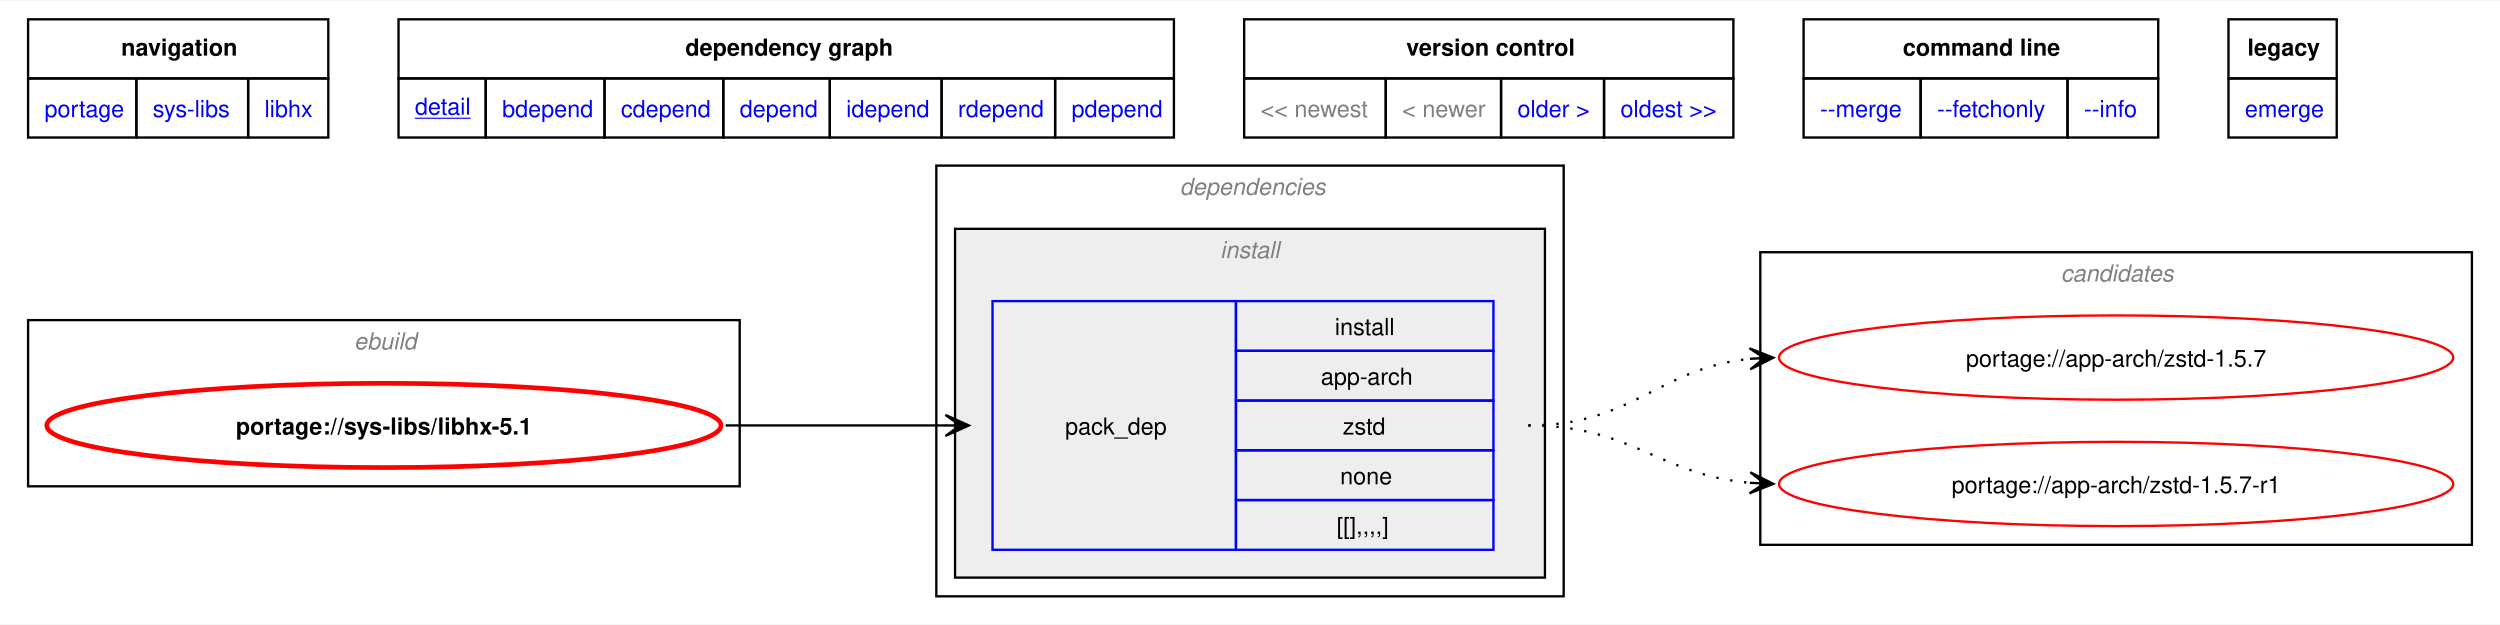
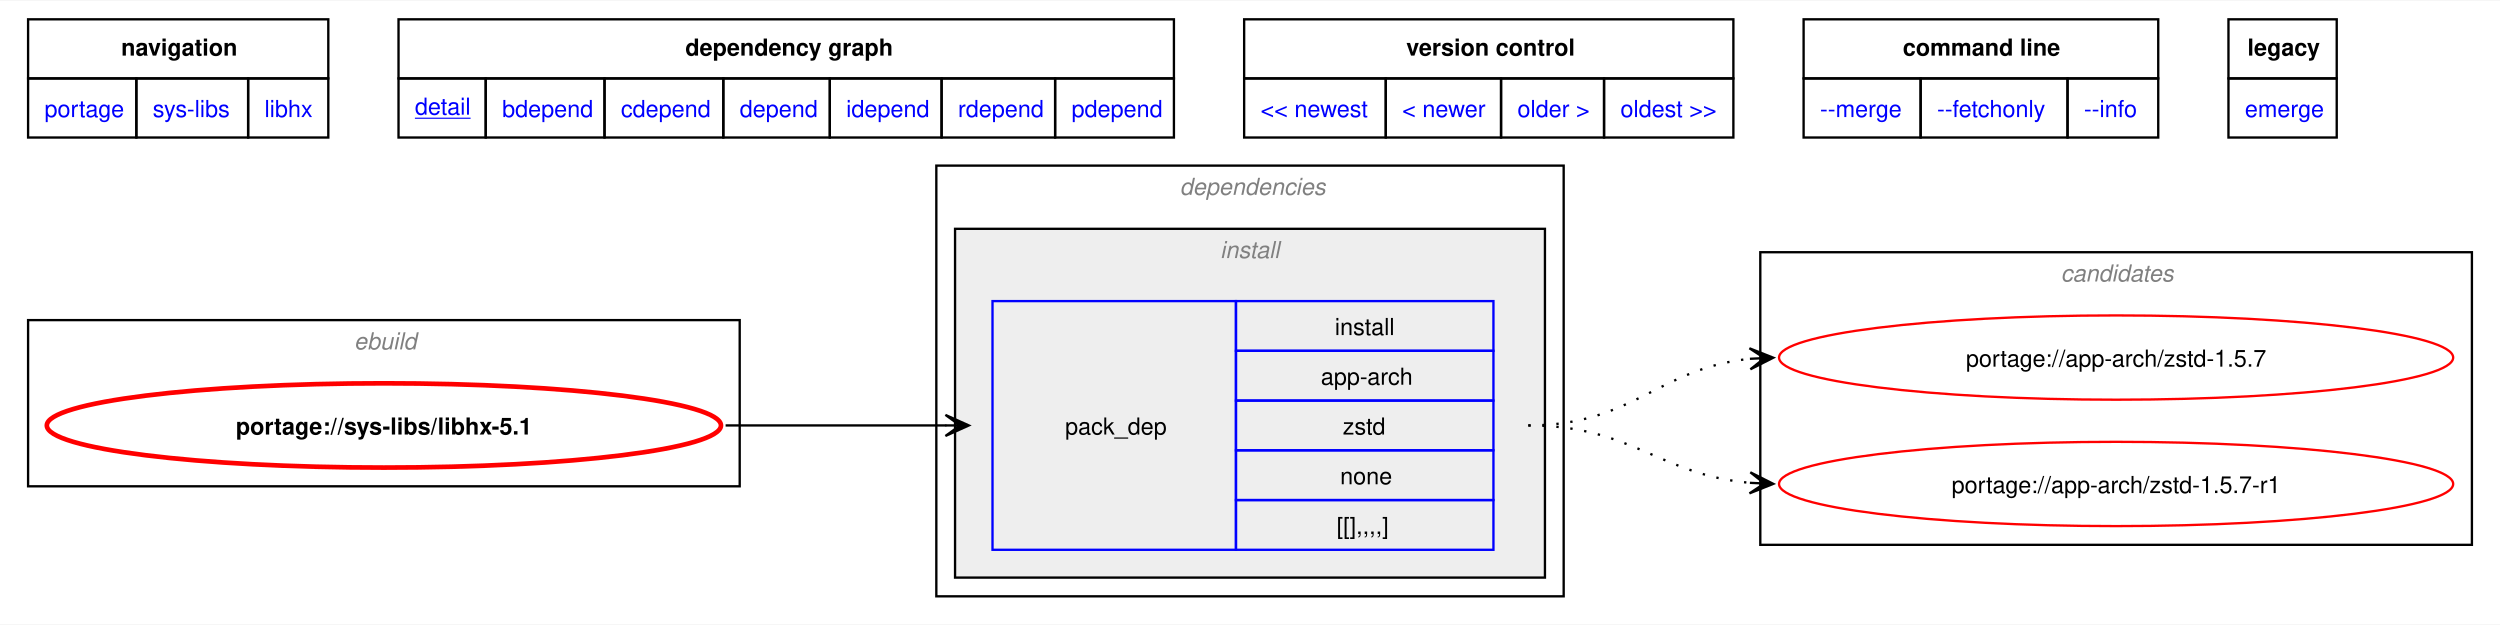
<svg xmlns="http://www.w3.org/2000/svg" xmlns:xlink="http://www.w3.org/1999/xlink" width="1068pt" height="267pt" viewBox="0.00 0.00 1068.00 266.50">
  <g id="graph0" class="graph" transform="scale(1 1) rotate(0) translate(4 262.5)">
    <polygon fill="white" stroke="none" points="-4,4 -4,-262.5 1064,-262.5 1064,4 -4,4" />
    <polygon fill="none" stroke="black" points="8,-229.25 8,-254.5 136.25,-254.5 136.25,-229.25 8,-229.25" />
    <text text-anchor="start" x="47.75" y="-239" font-family="Helvetica,sans-Serif" font-weight="bold" font-size="10.00">navigation</text>
    <polygon fill="none" stroke="black" points="166.25,-229.25 166.25,-254.5 497.5,-254.5 497.5,-229.25 166.25,-229.25" />
    <text text-anchor="start" x="288.75" y="-239" font-family="Helvetica,sans-Serif" font-weight="bold" font-size="10.00">dependency graph</text>
    <polygon fill="none" stroke="black" points="527.5,-229.25 527.5,-254.5 736.5,-254.5 736.5,-229.25 527.5,-229.25" />
    <text text-anchor="start" x="596.75" y="-239" font-family="Helvetica,sans-Serif" font-weight="bold" font-size="10.00">version control</text>
    <polygon fill="none" stroke="black" points="766.5,-229.25 766.5,-254.5 918,-254.5 918,-229.25 766.5,-229.25" />
    <text text-anchor="start" x="808.88" y="-239" font-family="Helvetica,sans-Serif" font-weight="bold" font-size="10.00">command line</text>
    <polygon fill="none" stroke="black" points="948,-229.25 948,-254.5 994.25,-254.5 994.25,-229.25 948,-229.25" />
    <text text-anchor="start" x="956.12" y="-239" font-family="Helvetica,sans-Serif" font-weight="bold" font-size="10.00">legacy</text>
    <g id="a_graph0_0">
      <a xlink:href="../index.html" xlink:title="repository">
        <polygon fill="none" stroke="black" points="8,-204 8,-229.25 54.25,-229.25 54.25,-204 8,-204" />
        <text text-anchor="start" x="15" y="-212.75" font-family="Helvetica,sans-Serif" font-size="10.00" fill="blue">portage</text>
      </a>
    </g>
    <g id="a_graph0_1">
      <a xlink:href="./index.html" xlink:title="repository">
        <polygon fill="none" stroke="black" points="54.25,-204 54.25,-229.25 102,-229.25 102,-204 54.25,-204" />
        <text text-anchor="start" x="61.25" y="-212.75" font-family="Helvetica,sans-Serif" font-size="10.00" fill="blue">sys-libs</text>
      </a>
    </g>
    <g id="a_graph0_2">
      <a xlink:href="./libhx.html" xlink:title="repository">
        <polygon fill="none" stroke="black" points="102,-204 102,-229.25 136.25,-229.25 136.25,-204 102,-204" />
        <text text-anchor="start" x="109" y="-212.75" font-family="Helvetica,sans-Serif" font-size="10.00" fill="blue">libhx</text>
      </a>
    </g>
    <g id="a_graph0_3">
      <a xlink:href="../sys-libs/libhx-5.1.svg" xlink:title="portage://sys-libs/libhx-5.1">
        <polygon fill="none" stroke="black" points="166.25,-204 166.25,-229.25 203.5,-229.25 203.5,-204 166.25,-204" />
        <text text-anchor="start" x="173.25" y="-213.75" font-family="Helvetica,sans-Serif" text-decoration="underline" font-size="10.00" fill="blue">detail</text>
      </a>
    </g>
    <g id="a_graph0_4">
      <a xlink:href="../sys-libs/libhx-5.1-bdepend.svg" xlink:title="portage://sys-libs/libhx-5.1">
        <polygon fill="none" stroke="black" points="203.5,-204 203.5,-229.25 254.25,-229.25 254.25,-204 203.5,-204" />
        <text text-anchor="start" x="210.5" y="-212.75" font-family="Helvetica,sans-Serif" font-size="10.00" fill="blue">bdepend</text>
      </a>
    </g>
    <g id="a_graph0_5">
      <a xlink:href="../sys-libs/libhx-5.1-cdepend.svg" xlink:title="portage://sys-libs/libhx-5.1">
        <polygon fill="none" stroke="black" points="254.25,-204 254.25,-229.25 305,-229.25 305,-204 254.25,-204" />
        <text text-anchor="start" x="261.25" y="-212.75" font-family="Helvetica,sans-Serif" font-size="10.00" fill="blue">cdepend</text>
      </a>
    </g>
    <g id="a_graph0_6">
      <a xlink:href="../sys-libs/libhx-5.1-depend.svg" xlink:title="portage://sys-libs/libhx-5.1">
        <polygon fill="none" stroke="black" points="305,-204 305,-229.25 350.5,-229.25 350.5,-204 305,-204" />
        <text text-anchor="start" x="312" y="-212.75" font-family="Helvetica,sans-Serif" font-size="10.00" fill="blue">depend</text>
      </a>
    </g>
    <g id="a_graph0_7">
      <a xlink:href="../sys-libs/libhx-5.1-idepend.svg" xlink:title="portage://sys-libs/libhx-5.1">
        <polygon fill="none" stroke="black" points="350.5,-204 350.5,-229.25 398.25,-229.25 398.25,-204 350.5,-204" />
        <text text-anchor="start" x="357.5" y="-212.75" font-family="Helvetica,sans-Serif" font-size="10.00" fill="blue">idepend</text>
      </a>
    </g>
    <g id="a_graph0_8">
      <a xlink:href="../sys-libs/libhx-5.1-rdepend.svg" xlink:title="portage://sys-libs/libhx-5.1">
        <polygon fill="none" stroke="black" points="398.25,-204 398.25,-229.25 446.75,-229.25 446.75,-204 398.25,-204" />
        <text text-anchor="start" x="405.25" y="-212.75" font-family="Helvetica,sans-Serif" font-size="10.00" fill="blue">rdepend</text>
      </a>
    </g>
    <g id="a_graph0_9">
      <a xlink:href="../sys-libs/libhx-5.1-pdepend.svg" xlink:title="portage://sys-libs/libhx-5.1">
        <polygon fill="none" stroke="black" points="446.75,-204 446.75,-229.25 497.5,-229.25 497.5,-204 446.75,-204" />
        <text text-anchor="start" x="453.75" y="-212.75" font-family="Helvetica,sans-Serif" font-size="10.00" fill="blue">pdepend</text>
      </a>
    </g>
-     <polygon fill="none" stroke="black" points="527.5,-204 527.5,-229.25 588,-229.25 588,-204 527.5,-204" />
-     <text text-anchor="start" x="534.5" y="-212.75" font-family="Helvetica,sans-Serif" font-size="10.00" fill="gray">&lt;&lt; newest</text>
-     <polygon fill="none" stroke="black" points="588,-204 588,-229.25 637.25,-229.25 637.25,-204 588,-204" />
-     <text text-anchor="start" x="595" y="-212.75" font-family="Helvetica,sans-Serif" font-size="10.00" fill="gray">&lt; newer</text>
    <g id="a_graph0_10">
+       <a xlink:href="../sys-libs/libhx-5.2.svg" xlink:title="portage://sys-libs/libhx-5.2">
+         <polygon fill="none" stroke="black" points="527.5,-204 527.5,-229.25 588,-229.25 588,-204 527.5,-204" />
+         <text text-anchor="start" x="534.5" y="-212.75" font-family="Helvetica,sans-Serif" font-size="10.00" fill="blue">&lt;&lt; newest</text>
+       </a>
+     </g>
+     <g id="a_graph0_11">
+       <a xlink:href="../sys-libs/libhx-5.2.svg" xlink:title="portage://sys-libs/libhx-5.2">
+         <polygon fill="none" stroke="black" points="588,-204 588,-229.25 637.25,-229.25 637.25,-204 588,-204" />
+         <text text-anchor="start" x="595" y="-212.75" font-family="Helvetica,sans-Serif" font-size="10.00" fill="blue">&lt; newer</text>
+       </a>
+     </g>
+     <g id="a_graph0_12">
      <a xlink:href="../sys-libs/libhx-5.0.svg" xlink:title="portage://sys-libs/libhx-5.0">
        <polygon fill="none" stroke="black" points="637.25,-204 637.25,-229.25 681.25,-229.25 681.25,-204 637.25,-204" />
        <text text-anchor="start" x="644.25" y="-212.75" font-family="Helvetica,sans-Serif" font-size="10.00" fill="blue">older &gt;</text>
      </a>
    </g>
-     <g id="a_graph0_11">
+     <g id="a_graph0_13">
      <a xlink:href="../sys-libs/libhx-4.27.svg" xlink:title="portage://sys-libs/libhx-4.27">
        <polygon fill="none" stroke="black" points="681.25,-204 681.25,-229.25 736.5,-229.25 736.5,-204 681.25,-204" />
        <text text-anchor="start" x="688.25" y="-212.75" font-family="Helvetica,sans-Serif" font-size="10.00" fill="blue">oldest &gt;&gt;</text>
      </a>
    </g>
-     <g id="a_graph0_12">
+     <g id="a_graph0_14">
      <a xlink:href="../sys-libs/libhx-5.1-merge.svg" xlink:title="portage://sys-libs/libhx-5.1">
        <polygon fill="none" stroke="black" points="766.5,-204 766.5,-229.25 816.5,-229.25 816.5,-204 766.5,-204" />
        <text text-anchor="start" x="773.5" y="-212.75" font-family="Helvetica,sans-Serif" font-size="10.00" fill="blue">--merge </text>
      </a>
    </g>
-     <g id="a_graph0_13">
+     <g id="a_graph0_15">
      <a xlink:href="../sys-libs/libhx-5.1-fetchonly.svg" xlink:title="portage://sys-libs/libhx-5.1">
        <polygon fill="none" stroke="black" points="816.5,-204 816.5,-229.25 879.25,-229.25 879.25,-204 816.5,-204" />
        <text text-anchor="start" x="823.5" y="-212.75" font-family="Helvetica,sans-Serif" font-size="10.00" fill="blue">--fetchonly </text>
      </a>
    </g>
-     <g id="a_graph0_14">
+     <g id="a_graph0_16">
      <a xlink:href="../sys-libs/libhx-5.1-info.svg" xlink:title="portage://sys-libs/libhx-5.1">
        <polygon fill="none" stroke="black" points="879.25,-204 879.25,-229.25 918,-229.25 918,-204 879.25,-204" />
        <text text-anchor="start" x="886.25" y="-212.75" font-family="Helvetica,sans-Serif" font-size="10.00" fill="blue">--info </text>
      </a>
    </g>
-     <g id="a_graph0_15">
+     <g id="a_graph0_17">
      <a xlink:href="../sys-libs/libhx-5.1-emerge.svg" xlink:title="portage://sys-libs/libhx-5.1">
        <polygon fill="none" stroke="black" points="948,-204 948,-229.25 994.25,-229.25 994.25,-204 948,-204" />
        <text text-anchor="start" x="955" y="-212.75" font-family="Helvetica,sans-Serif" font-size="10.00" fill="blue">emerge</text>
      </a>
    </g>
    <g id="clust1" class="cluster">
      <polygon fill="none" stroke="black" points="8,-55 8,-126 312,-126 312,-55 8,-55" />
      <text text-anchor="start" x="147.25" y="-113.5" font-family="Helvetica,sans-Serif" font-style="italic" font-size="10.00" fill="gray">ebuild</text>
    </g>
    <g id="clust2" class="cluster">
      <polygon fill="none" stroke="black" points="396,-8 396,-192 664,-192 664,-8 396,-8" />
      <text text-anchor="start" x="500" y="-179.5" font-family="Helvetica,sans-Serif" font-style="italic" font-size="10.00" fill="gray">dependencies</text>
    </g>
    <g id="clust3" class="cluster">
      <polygon fill="#eeeeee" stroke="black" points="404,-16 404,-165 656,-165 656,-16 404,-16" />
      <text text-anchor="start" x="517.25" y="-152.5" font-family="Helvetica,sans-Serif" font-style="italic" font-size="10.00" fill="gray">install</text>
    </g>
    <g id="clust7" class="cluster">
      <polygon fill="none" stroke="black" points="748,-30 748,-155 1052,-155 1052,-30 748,-30" />
      <text text-anchor="start" x="876.38" y="-142.5" font-family="Helvetica,sans-Serif" font-style="italic" font-size="10.00" fill="gray">candidates</text>
    </g>
    <g id="node1" class="node">
      <g id="a_node1">
        <a xlink:href="../sys-libs/libhx-5.1.svg" xlink:title="portage://sys-libs/libhx-5.1">
          <ellipse fill="none" stroke="red" stroke-width="2" cx="160" cy="-81" rx="144" ry="18" />
          <text text-anchor="middle" x="160" y="-77.12" font-family="Helvetica,sans-Serif" font-weight="bold" font-size="10.00">portage://sys-libs/libhx-5.1</text>
        </a>
      </g>
    </g>
    <g id="node2" class="node">
      <polygon fill="none" stroke="blue" points="420,-27.88 420,-134.12 524,-134.12 524,-27.88 420,-27.88" />
      <text text-anchor="start" x="451" y="-77.12" font-family="Helvetica,sans-Serif" font-size="10.00">pack_dep</text>
      <polygon fill="none" stroke="blue" points="524,-112.88 524,-134.12 634,-134.12 634,-112.88 524,-112.88" />
      <text text-anchor="start" x="566.25" y="-119.62" font-family="Helvetica,sans-Serif" font-size="10.00">install</text>
      <polygon fill="none" stroke="blue" points="524,-91.62 524,-112.88 634,-112.88 634,-91.62 524,-91.62" />
      <text text-anchor="start" x="560.25" y="-98.38" font-family="Helvetica,sans-Serif" font-size="10.00">app-arch</text>
      <polygon fill="none" stroke="blue" points="524,-70.38 524,-91.62 634,-91.62 634,-70.38 524,-70.38" />
      <text text-anchor="start" x="569.62" y="-77.12" font-family="Helvetica,sans-Serif" font-size="10.00">zstd</text>
      <polygon fill="none" stroke="blue" points="524,-49.12 524,-70.38 634,-70.38 634,-49.12 524,-49.12" />
      <text text-anchor="start" x="568.5" y="-55.88" font-family="Helvetica,sans-Serif" font-size="10.00">none</text>
      <polygon fill="none" stroke="blue" points="524,-27.88 524,-49.12 634,-49.12 634,-27.88 524,-27.88" />
      <text text-anchor="start" x="567" y="-34.62" font-family="Helvetica,sans-Serif" font-size="10.00">[[],,,,]</text>
    </g>
    <g id="edge1" class="edge">
      <path fill="none" stroke="black" d="M305.98,-81C348.87,-81 362.23,-81 400.28,-81" />
      <polygon fill="black" stroke="black" points="409.89,-81 399.89,-85.5 406.11,-81 399.89,-81 399.89,-81 399.89,-81 406.11,-81 399.89,-76.5 409.89,-81" />
    </g>
    <g id="node3" class="node">
      <g id="a_node3">
        <a xlink:href="../app-arch/zstd-1.5.7-r1.svg" xlink:title="portage://app-arch/zstd-1.5.7-r1">
          <ellipse fill="none" stroke="red" cx="900" cy="-56" rx="144" ry="18" />
          <text text-anchor="middle" x="900" y="-52.12" font-family="Helvetica,sans-Serif" font-size="10.00">portage://app-arch/zstd-1.5.7-r1</text>
        </a>
      </g>
    </g>
    <g id="edge2" class="edge">
      <path fill="none" stroke="black" stroke-dasharray="1,5" d="M648.89,-81C693.27,-81 704.65,-59.93 743.61,-56.48" />
      <polygon fill="black" stroke="black" points="753.55,-56.05 743.75,-60.98 749.77,-56.21 743.56,-56.48 743.56,-56.48 743.56,-56.48 749.77,-56.21 743.37,-51.98 753.55,-56.05" />
    </g>
    <g id="node4" class="node">
      <g id="a_node4">
        <a xlink:href="../app-arch/zstd-1.5.7.svg" xlink:title="portage://app-arch/zstd-1.5.7">
          <ellipse fill="none" stroke="red" cx="900" cy="-110" rx="144" ry="18" />
          <text text-anchor="middle" x="900" y="-106.12" font-family="Helvetica,sans-Serif" font-size="10.00">portage://app-arch/zstd-1.5.7</text>
        </a>
      </g>
    </g>
    <g id="edge3" class="edge">
      <path fill="none" stroke="black" stroke-dasharray="1,5" d="M648.89,-81C693.87,-81 704.43,-105.65 744.03,-109.5" />
      <polygon fill="black" stroke="black" points="753.55,-109.94 743.35,-113.97 749.77,-109.77 743.56,-109.47 743.56,-109.47 743.56,-109.47 749.77,-109.77 743.77,-104.98 753.55,-109.94" />
    </g>
  </g>
</svg>
